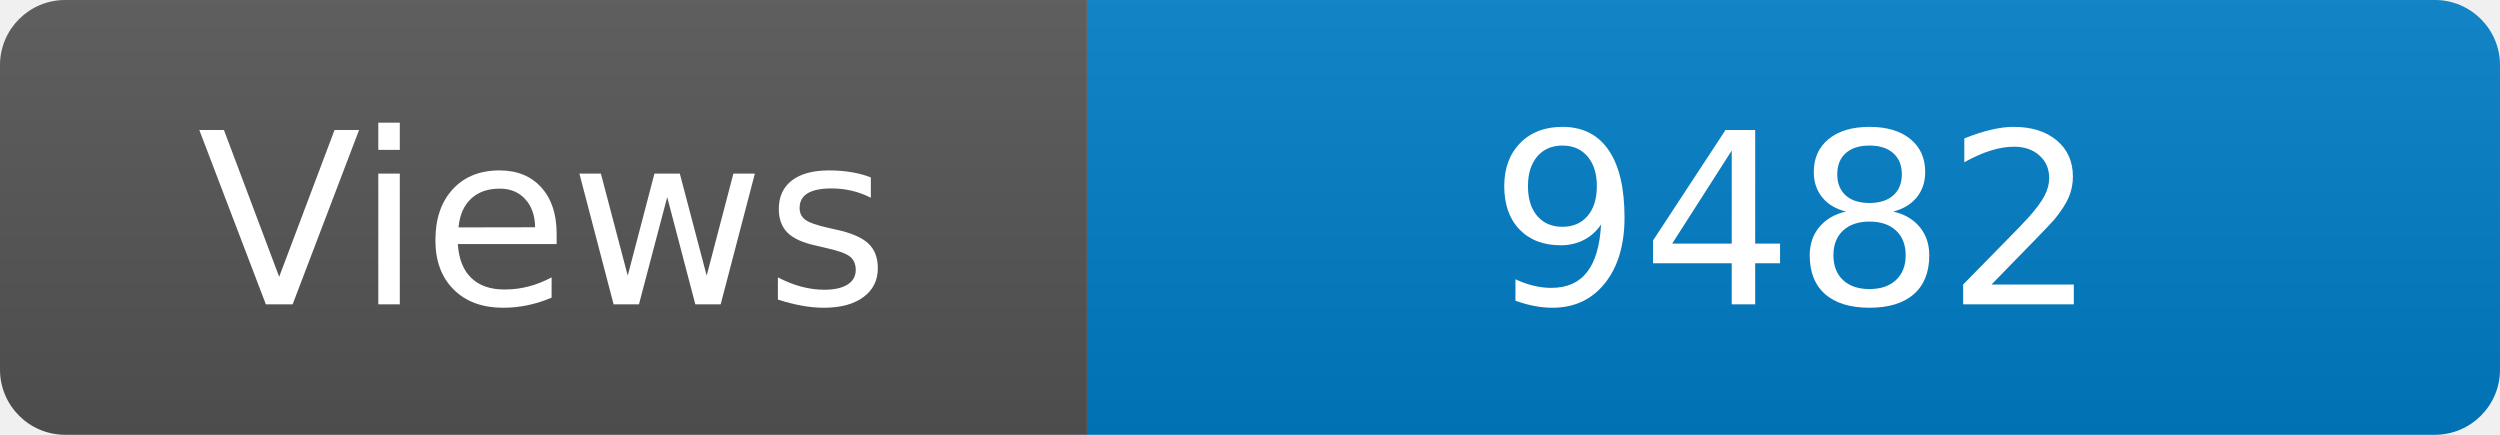
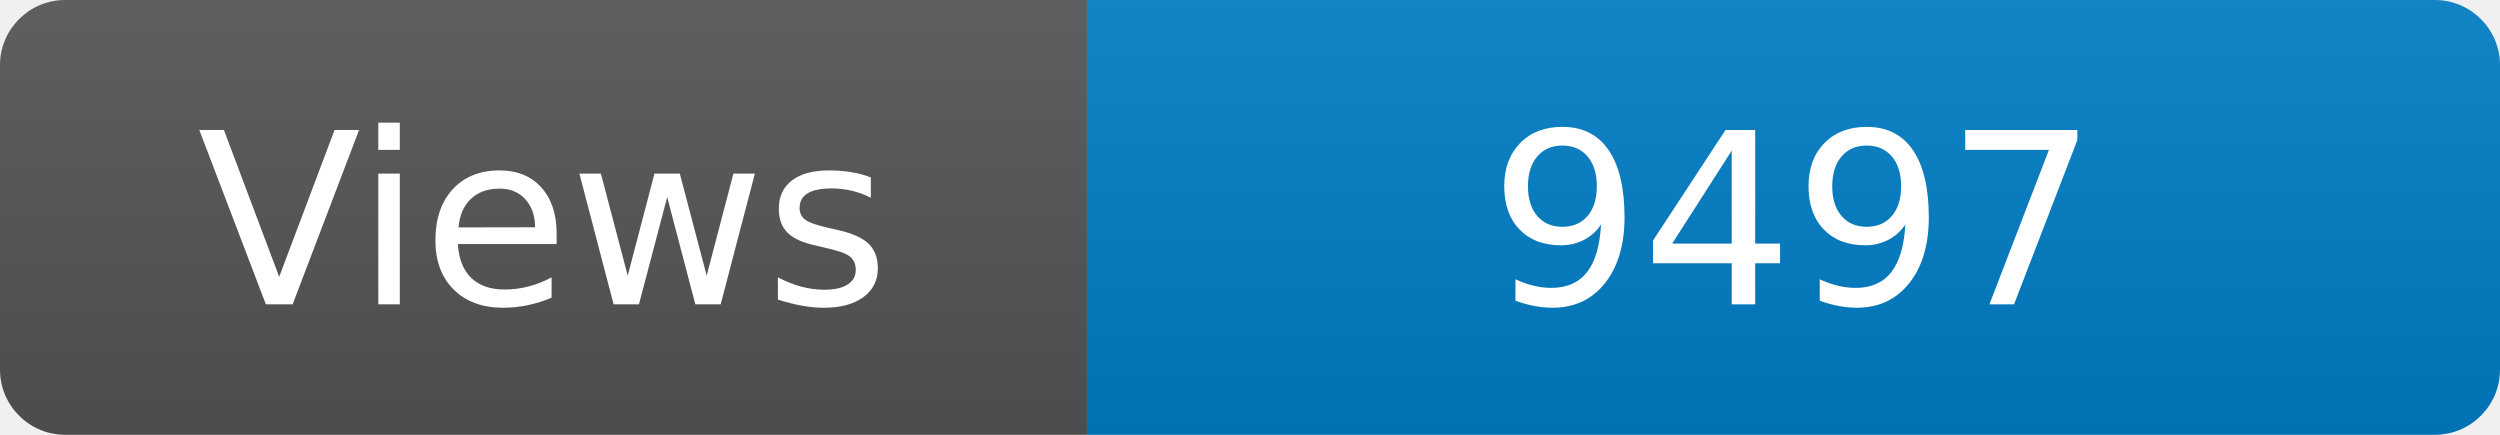
<svg xmlns="http://www.w3.org/2000/svg" width="115" height="20" role="img" aria-label="Maintained?: yes">
  <linearGradient id="s" x2="0" y2="100%">
    <stop offset="0" stop-color="#bbb" stop-opacity=".1" />
    <stop offset="1" stop-opacity=".1" />
  </linearGradient>
  <clipPath id="r">
    <rect width="115" height="20" rx="3" fill="#fff" />
  </clipPath>
  <g clip-path="url(#r)">
    <rect width="50" height="20" fill="#555" />
    <rect x="50" width="160" height="20" fill="#007ec6" />
    <rect width="115" height="20" fill="url(#s)" />
  </g>
  <g fill="#fff" text-anchor="middle" font-family="Verdana,Geneva,DejaVu Sans,sans-serif" font-size="110">
    <text x="250" y="140" transform="scale(.1)" fill="#fff">Views</text>
-     <text x="825" y="140" transform="scale(.1)" fill="#fff">9482</text>
+     <text x="825" y="140" transform="scale(.1)" fill="#fff">9497</text>
  </g>
</svg>
